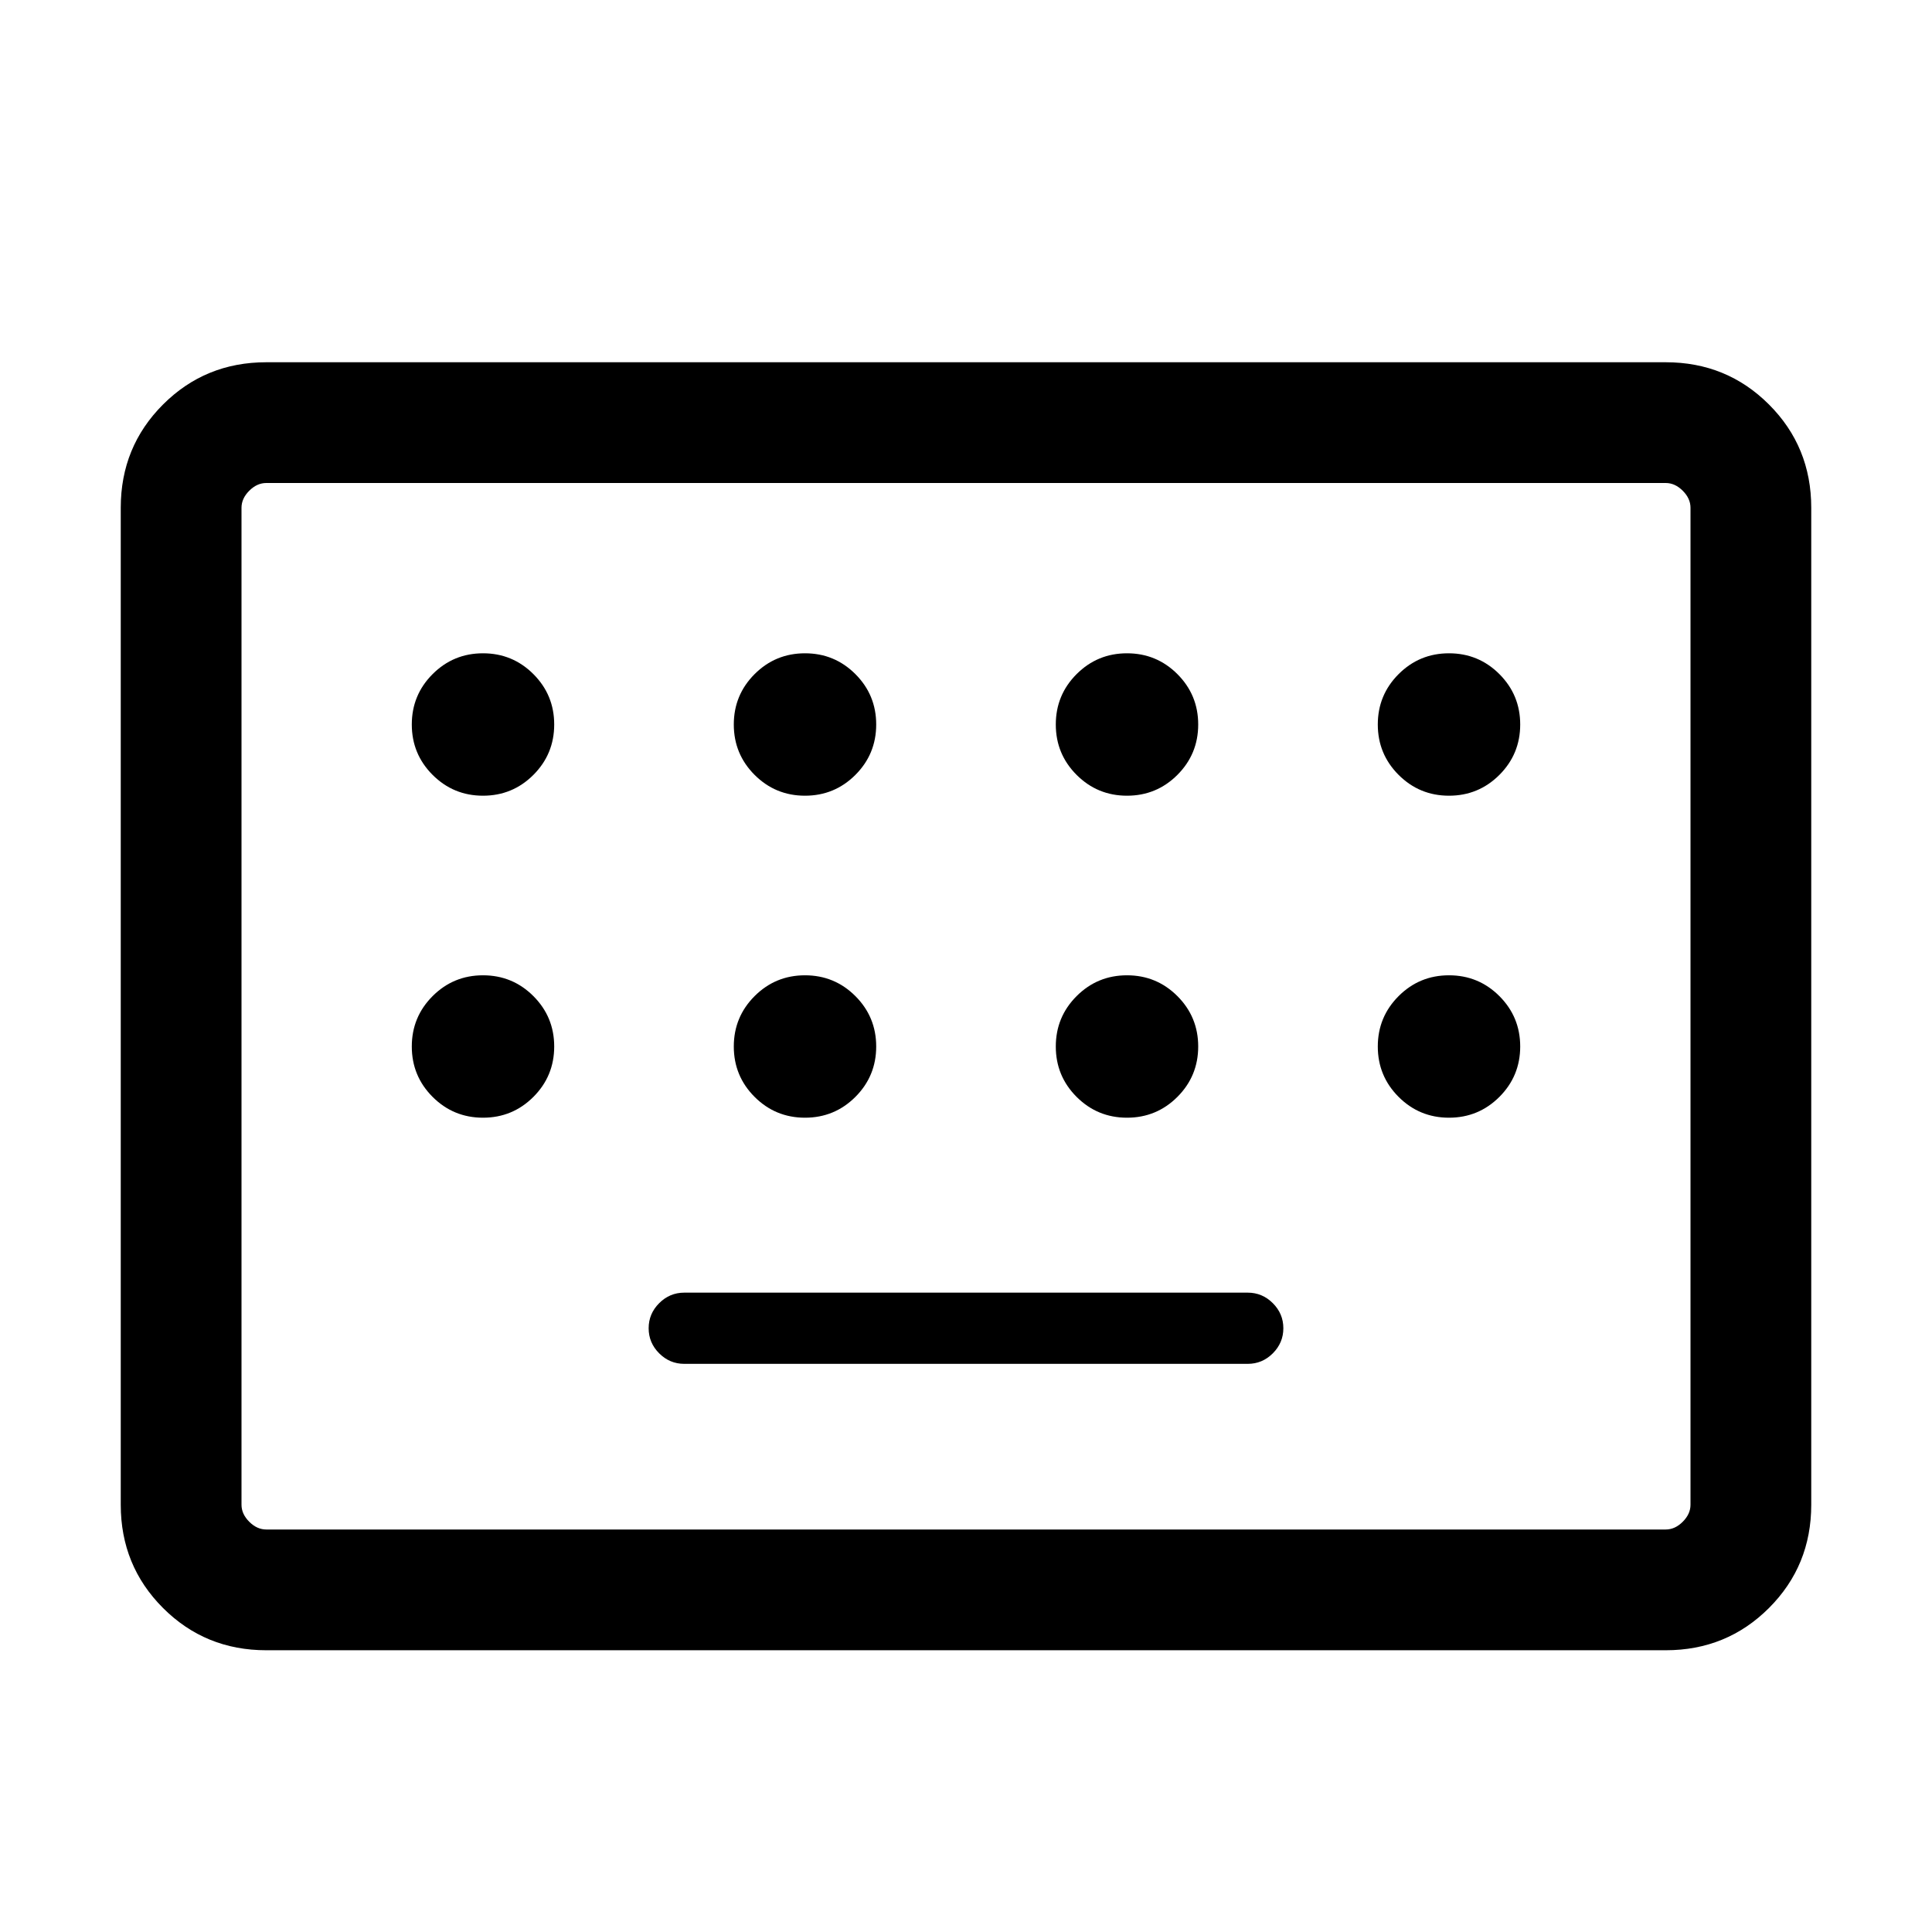
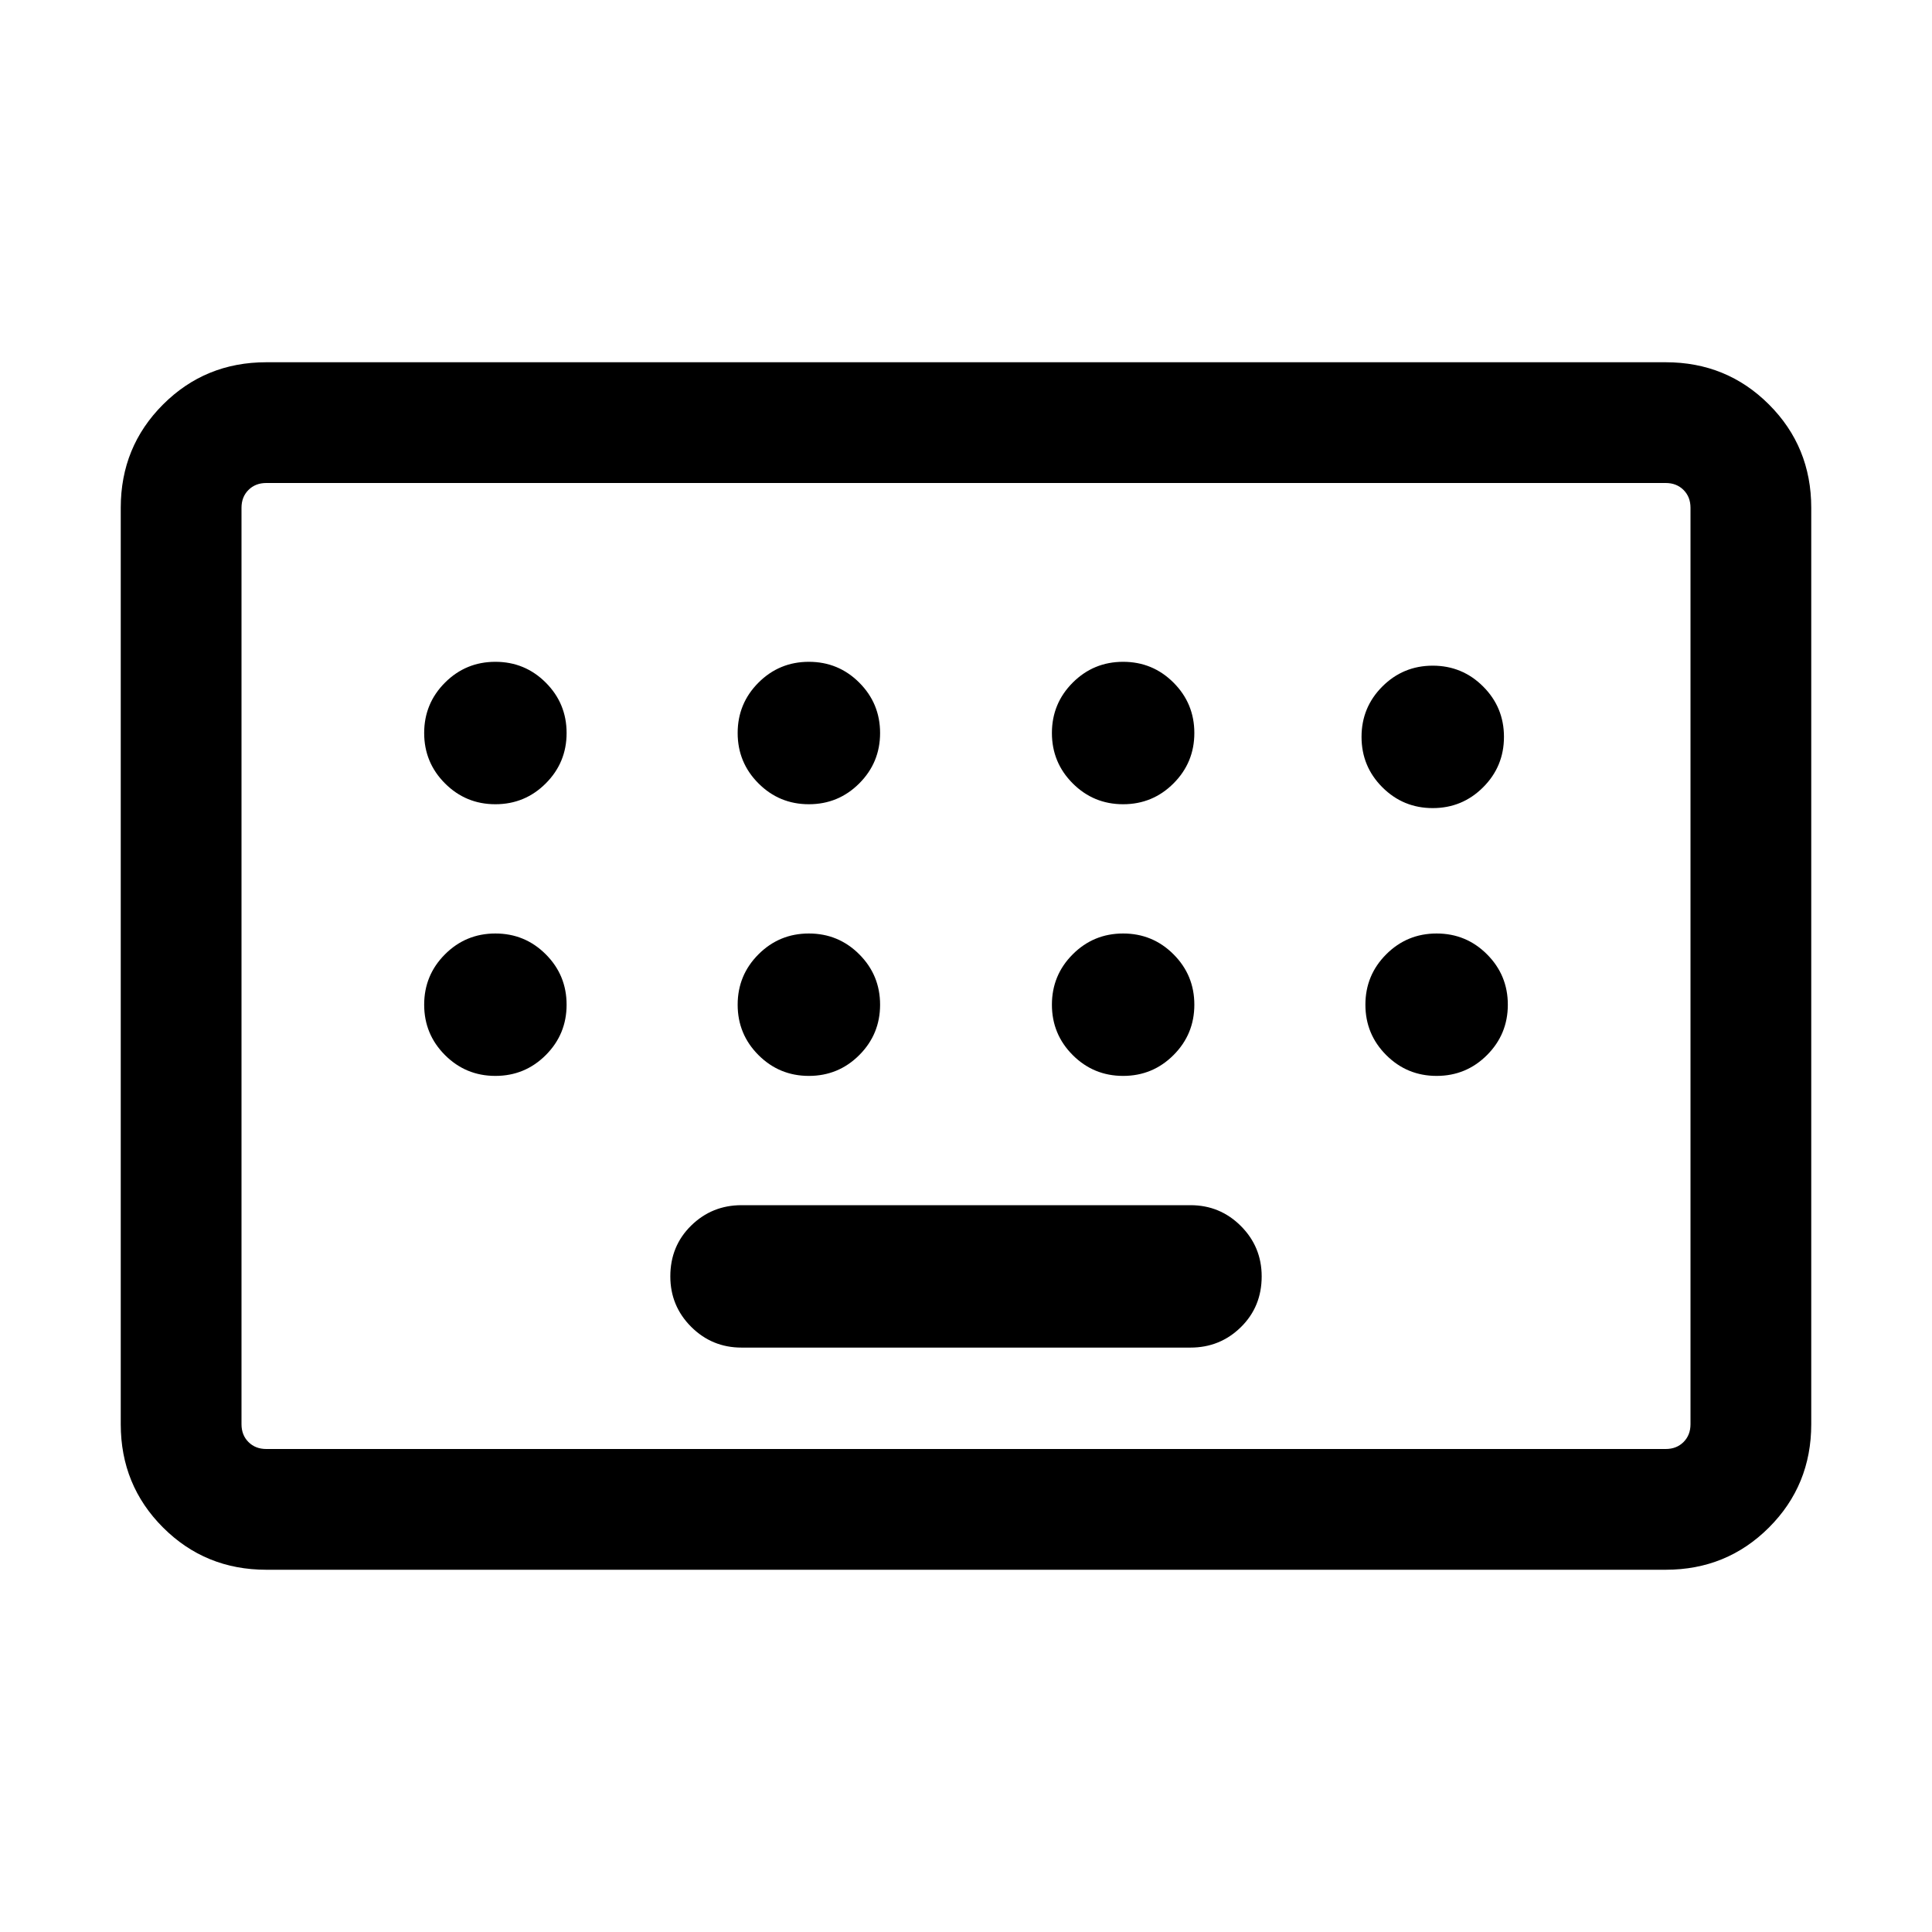
<svg xmlns="http://www.w3.org/2000/svg" height="24" viewBox="0 -960 960 960" width="24">
-   <path d="M132.31-140Q102-140 81-161q-21-21-21-51.31v-495.38Q60-738 81-759q21-21 51.31-21h695.38Q858-780 879-759q21 21 21 51.31v495.38Q900-182 879-161q-21 21-51.31 21H132.31Zm0-60h695.38q4.62 0 8.46-3.85 3.85-3.84 3.85-8.46v-495.38q0-4.62-3.85-8.46-3.84-3.85-8.46-3.85H132.31q-4.62 0-8.46 3.85-3.85 3.84-3.85 8.46v495.38q0 4.62 3.85 8.46 3.84 3.85 8.46 3.85ZM340-282.31h280q7.23 0 12.46-5.23t5.23-12.46q0-7.23-5.23-12.46T620-317.69H340q-7.23 0-12.46 5.23T322.31-300q0 7.23 5.23 12.46t12.46 5.23ZM120-200v-520 520Zm120-364.62q14.69 0 25.04-10.34 10.34-10.35 10.34-25.04t-10.34-25.04q-10.35-10.34-25.04-10.34t-25.04 10.34q-10.34 10.35-10.34 25.04t10.34 25.04q10.35 10.34 25.04 10.34Zm160 0q14.69 0 25.04-10.34 10.34-10.35 10.34-25.04t-10.34-25.04q-10.35-10.34-25.04-10.34t-25.04 10.34q-10.34 10.35-10.34 25.04t10.34 25.04q10.35 10.34 25.04 10.34Zm160 0q14.69 0 25.04-10.34 10.34-10.35 10.34-25.04t-10.34-25.04q-10.35-10.34-25.04-10.34t-25.04 10.34q-10.34 10.35-10.34 25.04t10.34 25.04q10.35 10.34 25.04 10.34Zm160 0q14.69 0 25.04-10.34 10.34-10.35 10.34-25.04t-10.34-25.04q-10.35-10.34-25.04-10.34t-25.04 10.34q-10.34 10.35-10.34 25.04t10.34 25.04q10.35 10.34 25.04 10.34Zm-480 160q14.69 0 25.04-10.34 10.34-10.35 10.34-25.04t-10.34-25.04q-10.35-10.34-25.04-10.34t-25.04 10.34q-10.34 10.35-10.34 25.04t10.34 25.04q10.35 10.34 25.04 10.34Zm160 0q14.69 0 25.04-10.34 10.34-10.35 10.34-25.04t-10.34-25.04q-10.35-10.34-25.04-10.34t-25.04 10.34q-10.34 10.35-10.34 25.04t10.34 25.04q10.35 10.34 25.04 10.34Zm160 0q14.69 0 25.04-10.34 10.34-10.35 10.34-25.04t-10.34-25.04q-10.35-10.34-25.04-10.34t-25.04 10.34q-10.34 10.35-10.34 25.04t10.34 25.04q10.35 10.34 25.04 10.34Zm160 0q14.69 0 25.04-10.34 10.34-10.35 10.34-25.04t-10.34-25.04q-10.35-10.34-25.04-10.34t-25.04 10.34q-10.34 10.35-10.34 25.04t10.34 25.04q10.35 10.34 25.04 10.34Z" />
+   <path d="M132.31-180Q102-180 81-201q-21-21-21-51.31v-455.38Q60-738 81-759q21-21 51.31-21h695.38Q858-780 879-759q21 21 21 51.31v455.38Q900-222 879-201q-21 21-51.31 21H132.31Zm0-60h695.38q5.39 0 8.85-3.46t3.46-8.85v-455.38q0-5.39-3.46-8.85t-8.85-3.46H132.31q-5.39 0-8.85 3.46t-3.46 8.85v455.38q0 5.39 3.46 8.85t8.85 3.46Zm236.15-50.39h223.08q14.69 0 25.04-10.15 10.34-10.15 10.34-25.23 0-14.69-10.34-25.04-10.35-10.34-25.04-10.34H368.46q-14.69 0-25.04 10.15-10.34 10.15-10.34 25.23 0 14.69 10.34 25.04 10.35 10.34 25.04 10.34ZM120-240v-480 480Zm126.15-320.38q14.7 0 25.04-10.35 10.35-10.35 10.35-25.04t-10.35-25.04q-10.34-10.34-25.04-10.34-14.69 0-25.03 10.34-10.35 10.35-10.35 25.04t10.35 25.04q10.34 10.35 25.03 10.35Zm155.77 0q14.7 0 25.04-10.35 10.35-10.35 10.35-25.04t-10.35-25.04q-10.34-10.34-25.04-10.34-14.69 0-25.03 10.34-10.35 10.35-10.35 25.04t10.35 25.04q10.34 10.35 25.03 10.35Zm156.16 0q14.69 0 25.03-10.35 10.35-10.35 10.35-25.04t-10.35-25.04q-10.34-10.34-25.03-10.34-14.7 0-25.04 10.34-10.35 10.35-10.35 25.04t10.35 25.04q10.34 10.35 25.04 10.35Zm153.84 1.92q14.69 0 25.04-10.35 10.35-10.34 10.35-25.04 0-14.69-10.35-25.03-10.35-10.35-25.04-10.35t-25.04 10.35q-10.34 10.34-10.34 25.03 0 14.7 10.34 25.04 10.35 10.35 25.04 10.35ZM246.15-425.39q14.7 0 25.04-10.34 10.35-10.35 10.35-25.04t-10.35-25.04q-10.34-10.34-25.04-10.34-14.69 0-25.03 10.34-10.35 10.35-10.35 25.04t10.35 25.04q10.34 10.34 25.03 10.34Zm155.77 0q14.7 0 25.04-10.34 10.35-10.35 10.35-25.04t-10.35-25.04q-10.34-10.34-25.04-10.34-14.69 0-25.03 10.34-10.35 10.35-10.35 25.04t10.35 25.04q10.34 10.34 25.03 10.34Zm156.16 0q14.69 0 25.03-10.34 10.35-10.35 10.35-25.04t-10.35-25.04q-10.34-10.34-25.03-10.34-14.7 0-25.04 10.34-10.35 10.35-10.35 25.04t10.35 25.04q10.34 10.34 25.04 10.34Zm155.77 0q14.69 0 25.03-10.34 10.35-10.35 10.35-25.04t-10.35-25.04q-10.34-10.34-25.03-10.34-14.7 0-25.04 10.34-10.35 10.35-10.35 25.04t10.35 25.04q10.34 10.34 25.04 10.34Z" />
</svg>
